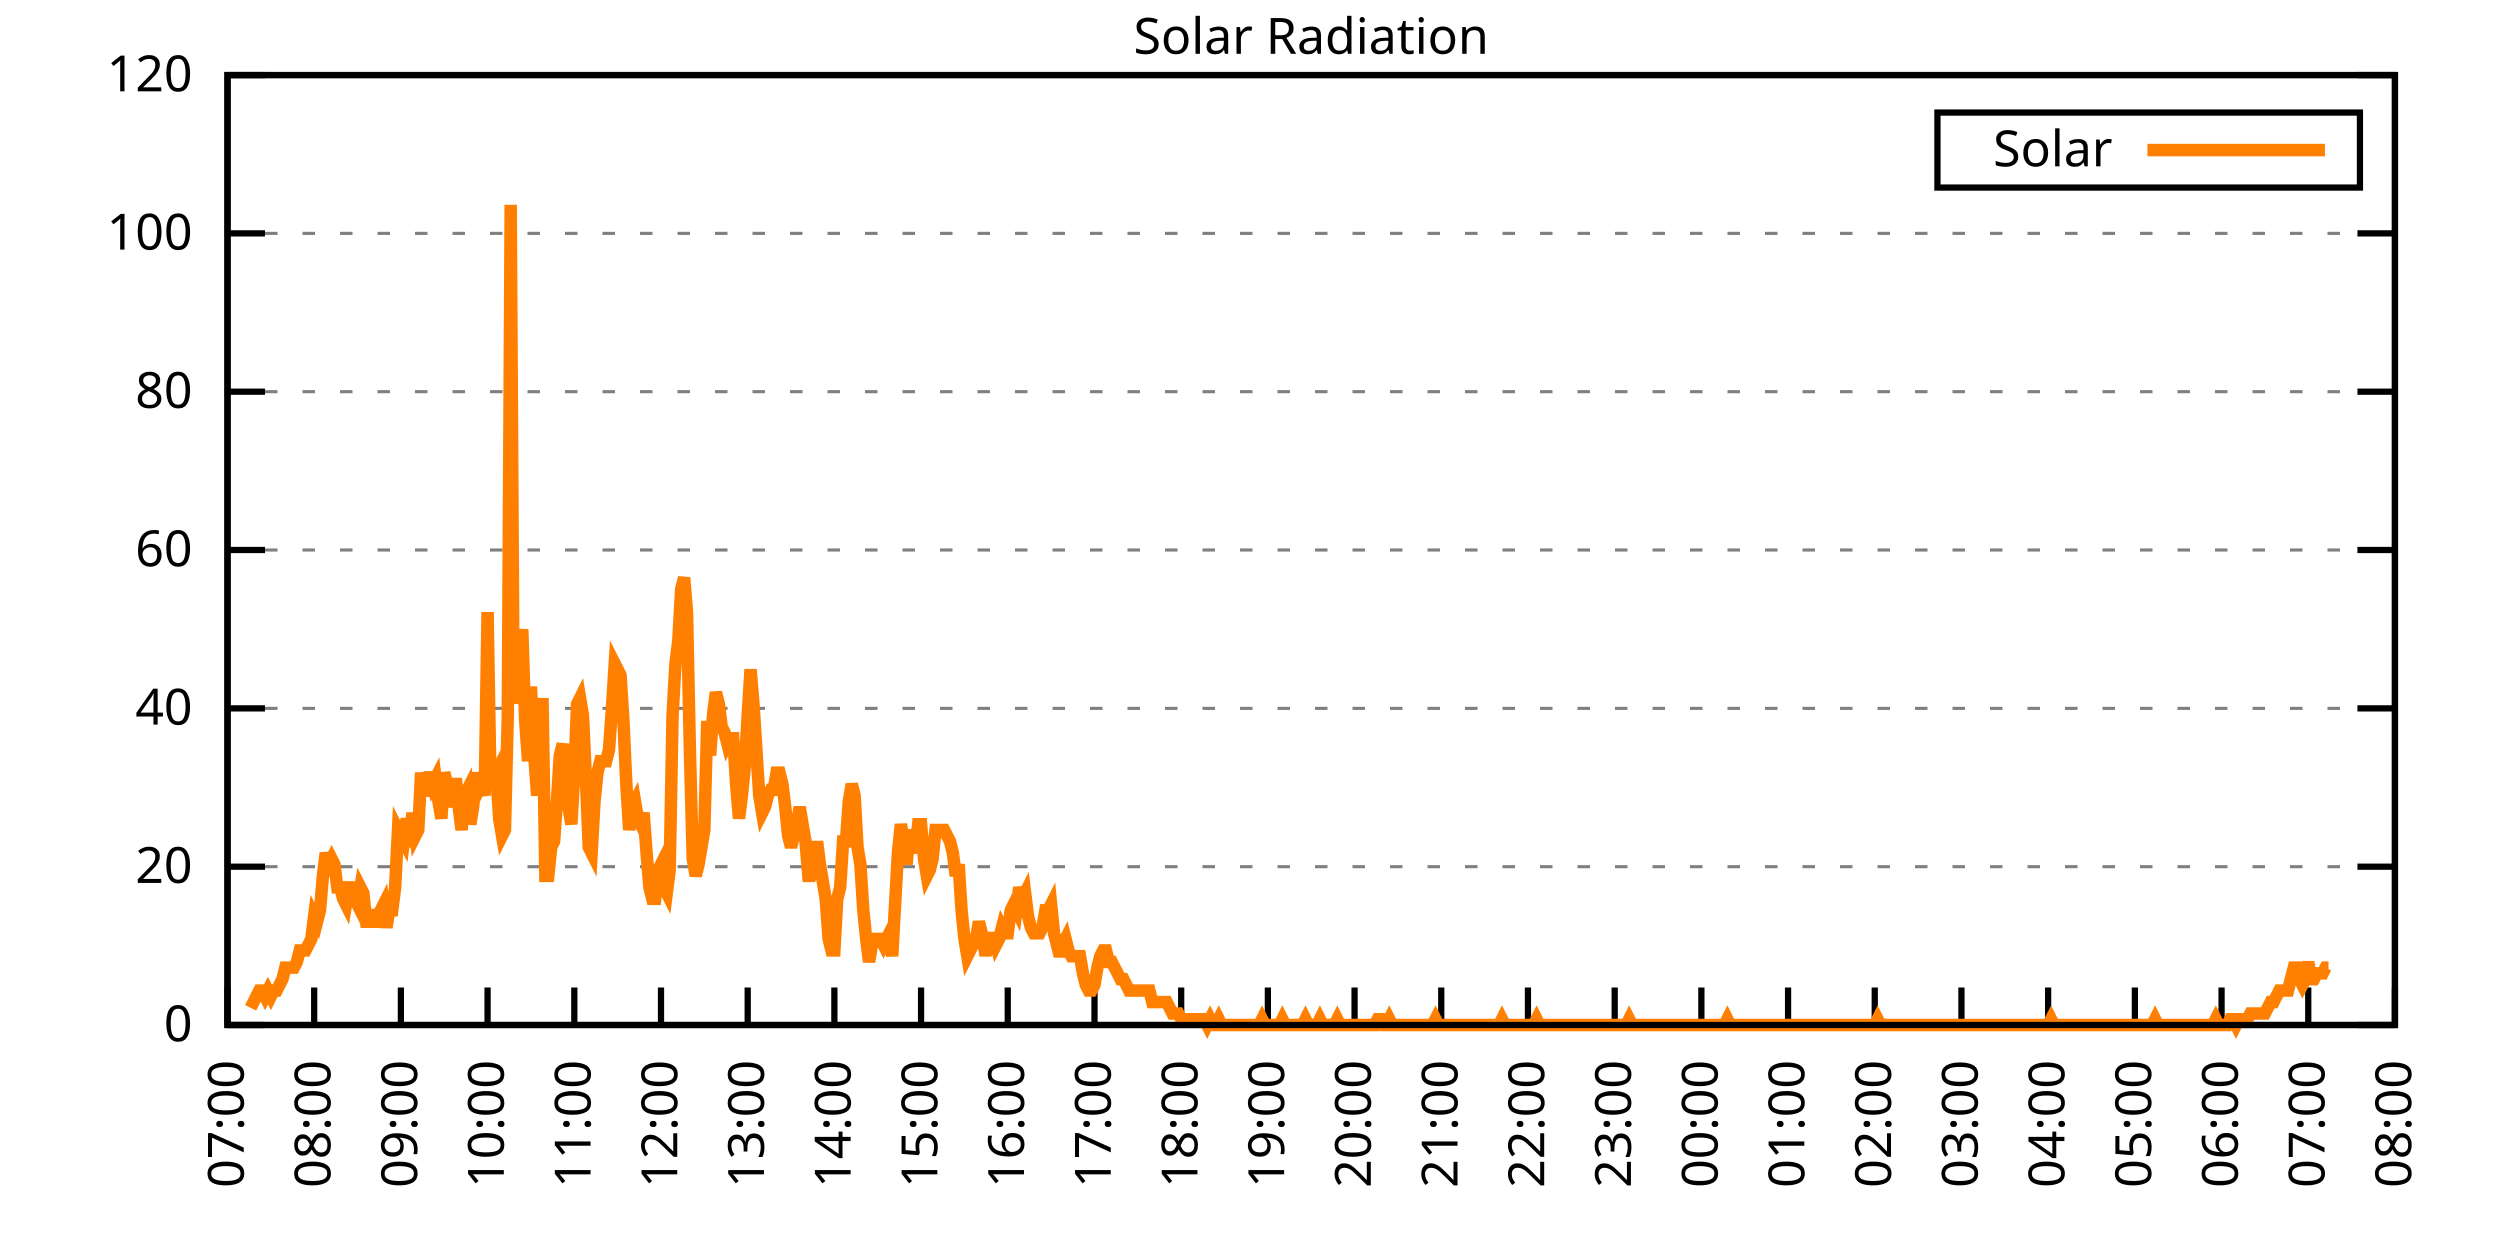
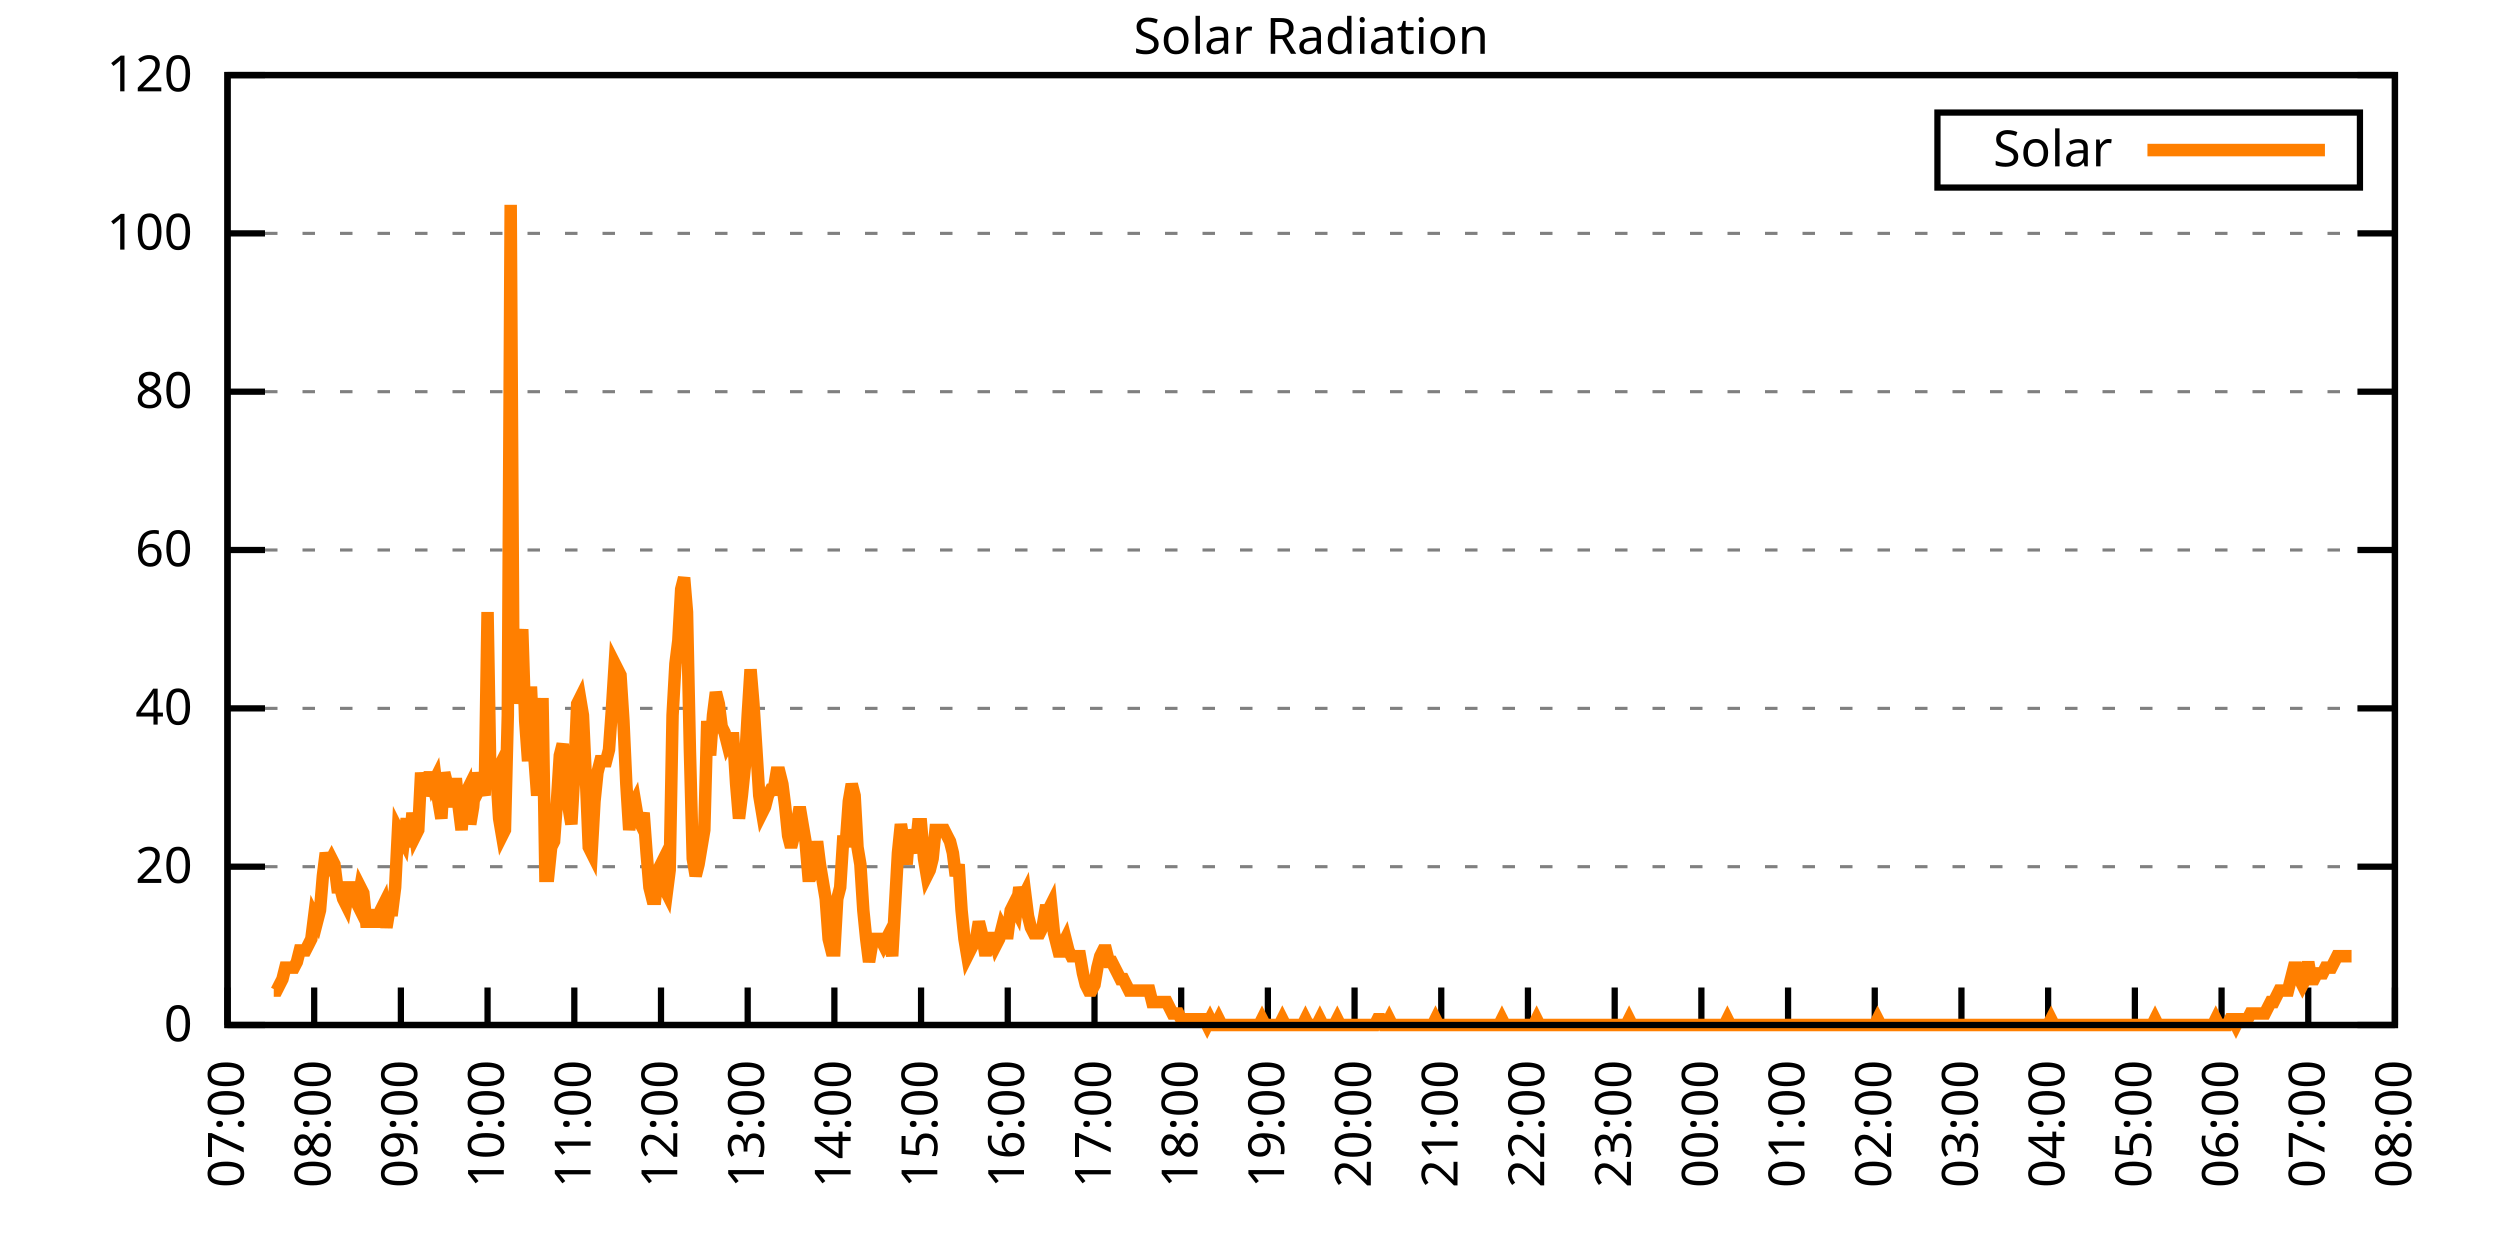
<svg xmlns="http://www.w3.org/2000/svg" xmlns:xlink="http://www.w3.org/1999/xlink" width="400" height="200" viewBox="0 0 400 200">
  <g id="gnuplot_canvas">
    <rect x="0" y="0" width="400" height="200" fill="none" />
    <defs>
      <circle id="gpDot" r="0.5" stroke-width="0.5" stroke="currentColor" />
      <path id="gpPt0" stroke-width="0.333" stroke="currentColor" d="M-1,0 h2 M0,-1 v2" />
      <path id="gpPt1" stroke-width="0.333" stroke="currentColor" d="M-1,-1 L1,1 M1,-1 L-1,1" />
      <path id="gpPt2" stroke-width="0.333" stroke="currentColor" d="M-1,0 L1,0 M0,-1 L0,1 M-1,-1 L1,1 M-1,1 L1,-1" />
      <rect id="gpPt3" stroke-width="0.333" stroke="currentColor" x="-1" y="-1" width="2" height="2" />
      <rect id="gpPt4" stroke-width="0.333" stroke="currentColor" fill="currentColor" x="-1" y="-1" width="2" height="2" />
      <circle id="gpPt5" stroke-width="0.333" stroke="currentColor" cx="0" cy="0" r="1" />
      <use xlink:href="#gpPt5" id="gpPt6" fill="currentColor" stroke="none" />
      <path id="gpPt7" stroke-width="0.333" stroke="currentColor" d="M0,-1.33 L-1.33,0.67 L1.33,0.67 z" />
      <use xlink:href="#gpPt7" id="gpPt8" fill="currentColor" stroke="none" />
      <use xlink:href="#gpPt7" id="gpPt9" stroke="currentColor" transform="rotate(180)" />
      <use xlink:href="#gpPt9" id="gpPt10" fill="currentColor" stroke="none" />
      <use xlink:href="#gpPt3" id="gpPt11" stroke="currentColor" transform="rotate(45)" />
      <use xlink:href="#gpPt11" id="gpPt12" fill="currentColor" stroke="none" />
      <path id="gpPt13" stroke-width="0.333" stroke="currentColor" d="M0,1.330 L1.265,0.411 L0.782,-1.067 L-0.782,-1.076 L-1.265,0.411 z" />
      <use xlink:href="#gpPt13" id="gpPt14" fill="currentColor" stroke="none" />
      <filter id="textbox" filterUnits="objectBoundingBox" x="0" y="0" height="1" width="1">
        <feFlood flood-color="white" flood-opacity="1" result="bgnd" />
        <feComposite in="SourceGraphic" in2="bgnd" operator="atop" />
      </filter>
      <filter id="greybox" filterUnits="objectBoundingBox" x="0" y="0" height="1" width="1">
        <feFlood flood-color="lightgrey" flood-opacity="1" result="grey" />
        <feComposite in="SourceGraphic" in2="grey" operator="atop" />
      </filter>
    </defs>
    <g fill="none" color="white" stroke="currentColor" stroke-width="1.00" stroke-linecap="butt" stroke-linejoin="miter">
</g>
    <g fill="none" color="black" stroke="currentColor" stroke-width="1.00" stroke-linecap="butt" stroke-linejoin="miter">
      <g stroke="none" shape-rendering="crispEdges">
        <polygon fill="rgb(255, 255, 255)" points="36.40,164.00 383.18,164.00 383.18,12.02 36.40,12.02 " />
      </g>
    </g>
    <g fill="none" color="black" stroke="currentColor" stroke-width="1.00" stroke-linecap="butt" stroke-linejoin="miter">
</g>
    <g fill="none" color="black" stroke="black" stroke-width="0.50" stroke-linecap="butt" stroke-linejoin="miter">
</g>
    <g fill="none" color="gray" stroke="currentColor" stroke-width="0.50" stroke-linecap="butt" stroke-linejoin="miter">
      <path stroke="gray" stroke-dasharray="2,4" class="gridline" d="M36.40,164.00 L383.19,164.00  " />
    </g>
    <g fill="none" color="gray" stroke="gray" stroke-width="1.00" stroke-linecap="butt" stroke-linejoin="miter">
</g>
    <g fill="none" color="black" stroke="currentColor" stroke-width="1.00" stroke-linecap="butt" stroke-linejoin="miter">
      <path stroke="black" d="M36.40,164.00 L42.40,164.00 M383.19,164.00 L377.19,164.00  " />
      <g transform="translate(30.80,166.60)" stroke="none" fill="black" font-family="Sans" font-size="8.00" text-anchor="end">
        <text>
          <tspan font-family="Sans"> 0</tspan>
        </text>
      </g>
    </g>
    <g fill="none" color="black" stroke="currentColor" stroke-width="1.00" stroke-linecap="butt" stroke-linejoin="miter">
</g>
    <g fill="none" color="black" stroke="black" stroke-width="0.50" stroke-linecap="butt" stroke-linejoin="miter">
</g>
    <g fill="none" color="gray" stroke="currentColor" stroke-width="0.50" stroke-linecap="butt" stroke-linejoin="miter">
      <path stroke="gray" stroke-dasharray="2,4" class="gridline" d="M36.40,138.67 L383.19,138.67  " />
    </g>
    <g fill="none" color="gray" stroke="gray" stroke-width="1.00" stroke-linecap="butt" stroke-linejoin="miter">
</g>
    <g fill="none" color="black" stroke="currentColor" stroke-width="1.00" stroke-linecap="butt" stroke-linejoin="miter">
      <path stroke="black" d="M36.40,138.67 L42.40,138.67 M383.19,138.67 L377.19,138.67  " />
      <g transform="translate(30.80,141.27)" stroke="none" fill="black" font-family="Sans" font-size="8.00" text-anchor="end">
        <text>
          <tspan font-family="Sans"> 20</tspan>
        </text>
      </g>
    </g>
    <g fill="none" color="black" stroke="currentColor" stroke-width="1.00" stroke-linecap="butt" stroke-linejoin="miter">
</g>
    <g fill="none" color="black" stroke="black" stroke-width="0.50" stroke-linecap="butt" stroke-linejoin="miter">
</g>
    <g fill="none" color="gray" stroke="currentColor" stroke-width="0.50" stroke-linecap="butt" stroke-linejoin="miter">
      <path stroke="gray" stroke-dasharray="2,4" class="gridline" d="M36.40,113.34 L383.19,113.34  " />
    </g>
    <g fill="none" color="gray" stroke="gray" stroke-width="1.00" stroke-linecap="butt" stroke-linejoin="miter">
</g>
    <g fill="none" color="black" stroke="currentColor" stroke-width="1.00" stroke-linecap="butt" stroke-linejoin="miter">
      <path stroke="black" d="M36.40,113.34 L42.40,113.34 M383.19,113.34 L377.19,113.34  " />
      <g transform="translate(30.80,115.94)" stroke="none" fill="black" font-family="Sans" font-size="8.00" text-anchor="end">
        <text>
          <tspan font-family="Sans"> 40</tspan>
        </text>
      </g>
    </g>
    <g fill="none" color="black" stroke="currentColor" stroke-width="1.00" stroke-linecap="butt" stroke-linejoin="miter">
</g>
    <g fill="none" color="black" stroke="black" stroke-width="0.50" stroke-linecap="butt" stroke-linejoin="miter">
</g>
    <g fill="none" color="gray" stroke="currentColor" stroke-width="0.50" stroke-linecap="butt" stroke-linejoin="miter">
      <path stroke="gray" stroke-dasharray="2,4" class="gridline" d="M36.40,88.00 L383.19,88.00  " />
    </g>
    <g fill="none" color="gray" stroke="gray" stroke-width="1.00" stroke-linecap="butt" stroke-linejoin="miter">
</g>
    <g fill="none" color="black" stroke="currentColor" stroke-width="1.00" stroke-linecap="butt" stroke-linejoin="miter">
      <path stroke="black" d="M36.40,88.00 L42.40,88.00 M383.19,88.00 L377.19,88.00  " />
      <g transform="translate(30.80,90.60)" stroke="none" fill="black" font-family="Sans" font-size="8.00" text-anchor="end">
        <text>
          <tspan font-family="Sans"> 60</tspan>
        </text>
      </g>
    </g>
    <g fill="none" color="black" stroke="currentColor" stroke-width="1.00" stroke-linecap="butt" stroke-linejoin="miter">
</g>
    <g fill="none" color="black" stroke="black" stroke-width="0.50" stroke-linecap="butt" stroke-linejoin="miter">
</g>
    <g fill="none" color="gray" stroke="currentColor" stroke-width="0.50" stroke-linecap="butt" stroke-linejoin="miter">
      <path stroke="gray" stroke-dasharray="2,4" class="gridline" d="M36.40,62.67 L383.19,62.67  " />
    </g>
    <g fill="none" color="gray" stroke="gray" stroke-width="1.00" stroke-linecap="butt" stroke-linejoin="miter">
</g>
    <g fill="none" color="black" stroke="currentColor" stroke-width="1.00" stroke-linecap="butt" stroke-linejoin="miter">
      <path stroke="black" d="M36.40,62.67 L42.40,62.67 M383.19,62.67 L377.19,62.67  " />
      <g transform="translate(30.80,65.27)" stroke="none" fill="black" font-family="Sans" font-size="8.00" text-anchor="end">
        <text>
          <tspan font-family="Sans"> 80</tspan>
        </text>
      </g>
    </g>
    <g fill="none" color="black" stroke="currentColor" stroke-width="1.00" stroke-linecap="butt" stroke-linejoin="miter">
</g>
    <g fill="none" color="black" stroke="black" stroke-width="0.50" stroke-linecap="butt" stroke-linejoin="miter">
</g>
    <g fill="none" color="gray" stroke="currentColor" stroke-width="0.50" stroke-linecap="butt" stroke-linejoin="miter">
      <path stroke="gray" stroke-dasharray="2,4" class="gridline" d="M36.40,37.34 L383.19,37.34  " />
    </g>
    <g fill="none" color="gray" stroke="gray" stroke-width="1.00" stroke-linecap="butt" stroke-linejoin="miter">
</g>
    <g fill="none" color="black" stroke="currentColor" stroke-width="1.00" stroke-linecap="butt" stroke-linejoin="miter">
      <path stroke="black" d="M36.40,37.34 L42.40,37.34 M383.19,37.34 L377.19,37.34  " />
      <g transform="translate(30.80,39.94)" stroke="none" fill="black" font-family="Sans" font-size="8.00" text-anchor="end">
        <text>
          <tspan font-family="Sans"> 100</tspan>
        </text>
      </g>
    </g>
    <g fill="none" color="black" stroke="currentColor" stroke-width="1.00" stroke-linecap="butt" stroke-linejoin="miter">
</g>
    <g fill="none" color="black" stroke="black" stroke-width="0.50" stroke-linecap="butt" stroke-linejoin="miter">
</g>
    <g fill="none" color="gray" stroke="currentColor" stroke-width="0.50" stroke-linecap="butt" stroke-linejoin="miter">
      <path stroke="gray" stroke-dasharray="2,4" class="gridline" d="M36.40,12.01 L383.19,12.01  " />
    </g>
    <g fill="none" color="gray" stroke="gray" stroke-width="1.00" stroke-linecap="butt" stroke-linejoin="miter">
</g>
    <g fill="none" color="black" stroke="currentColor" stroke-width="1.00" stroke-linecap="butt" stroke-linejoin="miter">
      <path stroke="black" d="M36.40,12.01 L42.40,12.01 M383.19,12.01 L377.19,12.01  " />
      <g transform="translate(30.80,14.61)" stroke="none" fill="black" font-family="Sans" font-size="8.00" text-anchor="end">
        <text>
          <tspan font-family="Sans"> 120</tspan>
        </text>
      </g>
    </g>
    <g fill="none" color="black" stroke="currentColor" stroke-width="1.00" stroke-linecap="butt" stroke-linejoin="miter">
      <path stroke="black" d="M36.40,164.00 L36.40,158.00  " />
      <g transform="translate(39.00,169.60) rotate(270.00)" stroke="none" fill="black" font-family="Sans" font-size="8.00" text-anchor="end">
        <text>
          <tspan font-family="Sans">07:00</tspan>
        </text>
      </g>
    </g>
    <g fill="none" color="black" stroke="currentColor" stroke-width="1.00" stroke-linecap="butt" stroke-linejoin="miter">
      <path stroke="black" d="M50.27,164.00 L50.27,158.00  " />
      <g transform="translate(52.87,169.60) rotate(270.00)" stroke="none" fill="black" font-family="Sans" font-size="8.00" text-anchor="end">
        <text>
          <tspan font-family="Sans">08:00</tspan>
        </text>
      </g>
    </g>
    <g fill="none" color="black" stroke="currentColor" stroke-width="1.00" stroke-linecap="butt" stroke-linejoin="miter">
      <path stroke="black" d="M64.14,164.00 L64.14,158.00  " />
      <g transform="translate(66.74,169.60) rotate(270.00)" stroke="none" fill="black" font-family="Sans" font-size="8.00" text-anchor="end">
        <text>
          <tspan font-family="Sans">09:00</tspan>
        </text>
      </g>
    </g>
    <g fill="none" color="black" stroke="currentColor" stroke-width="1.00" stroke-linecap="butt" stroke-linejoin="miter">
      <path stroke="black" d="M78.01,164.00 L78.01,158.00  " />
      <g transform="translate(80.61,169.60) rotate(270.00)" stroke="none" fill="black" font-family="Sans" font-size="8.00" text-anchor="end">
        <text>
          <tspan font-family="Sans">10:00</tspan>
        </text>
      </g>
    </g>
    <g fill="none" color="black" stroke="currentColor" stroke-width="1.00" stroke-linecap="butt" stroke-linejoin="miter">
      <path stroke="black" d="M91.89,164.00 L91.89,158.00  " />
      <g transform="translate(94.49,169.60) rotate(270.00)" stroke="none" fill="black" font-family="Sans" font-size="8.00" text-anchor="end">
        <text>
          <tspan font-family="Sans">11:00</tspan>
        </text>
      </g>
    </g>
    <g fill="none" color="black" stroke="currentColor" stroke-width="1.00" stroke-linecap="butt" stroke-linejoin="miter">
      <path stroke="black" d="M105.76,164.00 L105.76,158.00  " />
      <g transform="translate(108.36,169.60) rotate(270.00)" stroke="none" fill="black" font-family="Sans" font-size="8.00" text-anchor="end">
        <text>
          <tspan font-family="Sans">12:00</tspan>
        </text>
      </g>
    </g>
    <g fill="none" color="black" stroke="currentColor" stroke-width="1.00" stroke-linecap="butt" stroke-linejoin="miter">
      <path stroke="black" d="M119.63,164.00 L119.63,158.00  " />
      <g transform="translate(122.23,169.60) rotate(270.00)" stroke="none" fill="black" font-family="Sans" font-size="8.00" text-anchor="end">
        <text>
          <tspan font-family="Sans">13:00</tspan>
        </text>
      </g>
    </g>
    <g fill="none" color="black" stroke="currentColor" stroke-width="1.00" stroke-linecap="butt" stroke-linejoin="miter">
      <path stroke="black" d="M133.50,164.00 L133.50,158.00  " />
      <g transform="translate(136.10,169.60) rotate(270.00)" stroke="none" fill="black" font-family="Sans" font-size="8.00" text-anchor="end">
        <text>
          <tspan font-family="Sans">14:00</tspan>
        </text>
      </g>
    </g>
    <g fill="none" color="black" stroke="currentColor" stroke-width="1.00" stroke-linecap="butt" stroke-linejoin="miter">
      <path stroke="black" d="M147.37,164.00 L147.37,158.00  " />
      <g transform="translate(149.97,169.60) rotate(270.00)" stroke="none" fill="black" font-family="Sans" font-size="8.00" text-anchor="end">
        <text>
          <tspan font-family="Sans">15:00</tspan>
        </text>
      </g>
    </g>
    <g fill="none" color="black" stroke="currentColor" stroke-width="1.00" stroke-linecap="butt" stroke-linejoin="miter">
      <path stroke="black" d="M161.24,164.00 L161.24,158.00  " />
      <g transform="translate(163.84,169.60) rotate(270.00)" stroke="none" fill="black" font-family="Sans" font-size="8.00" text-anchor="end">
        <text>
          <tspan font-family="Sans">16:00</tspan>
        </text>
      </g>
    </g>
    <g fill="none" color="black" stroke="currentColor" stroke-width="1.00" stroke-linecap="butt" stroke-linejoin="miter">
      <path stroke="black" d="M175.12,164.00 L175.12,158.00  " />
      <g transform="translate(177.72,169.60) rotate(270.00)" stroke="none" fill="black" font-family="Sans" font-size="8.00" text-anchor="end">
        <text>
          <tspan font-family="Sans">17:00</tspan>
        </text>
      </g>
    </g>
    <g fill="none" color="black" stroke="currentColor" stroke-width="1.00" stroke-linecap="butt" stroke-linejoin="miter">
      <path stroke="black" d="M188.99,164.00 L188.99,158.00  " />
      <g transform="translate(191.59,169.60) rotate(270.00)" stroke="none" fill="black" font-family="Sans" font-size="8.00" text-anchor="end">
        <text>
          <tspan font-family="Sans">18:00</tspan>
        </text>
      </g>
    </g>
    <g fill="none" color="black" stroke="currentColor" stroke-width="1.00" stroke-linecap="butt" stroke-linejoin="miter">
      <path stroke="black" d="M202.86,164.00 L202.86,158.00  " />
      <g transform="translate(205.46,169.60) rotate(270.00)" stroke="none" fill="black" font-family="Sans" font-size="8.00" text-anchor="end">
        <text>
          <tspan font-family="Sans">19:00</tspan>
        </text>
      </g>
    </g>
    <g fill="none" color="black" stroke="currentColor" stroke-width="1.00" stroke-linecap="butt" stroke-linejoin="miter">
      <path stroke="black" d="M216.73,164.00 L216.73,158.00  " />
      <g transform="translate(219.33,169.60) rotate(270.00)" stroke="none" fill="black" font-family="Sans" font-size="8.00" text-anchor="end">
        <text>
          <tspan font-family="Sans">20:00</tspan>
        </text>
      </g>
    </g>
    <g fill="none" color="black" stroke="currentColor" stroke-width="1.00" stroke-linecap="butt" stroke-linejoin="miter">
      <path stroke="black" d="M230.60,164.00 L230.60,158.00  " />
      <g transform="translate(233.20,169.60) rotate(270.00)" stroke="none" fill="black" font-family="Sans" font-size="8.00" text-anchor="end">
        <text>
          <tspan font-family="Sans">21:00</tspan>
        </text>
      </g>
    </g>
    <g fill="none" color="black" stroke="currentColor" stroke-width="1.00" stroke-linecap="butt" stroke-linejoin="miter">
      <path stroke="black" d="M244.47,164.00 L244.47,158.00  " />
      <g transform="translate(247.07,169.60) rotate(270.00)" stroke="none" fill="black" font-family="Sans" font-size="8.00" text-anchor="end">
        <text>
          <tspan font-family="Sans">22:00</tspan>
        </text>
      </g>
    </g>
    <g fill="none" color="black" stroke="currentColor" stroke-width="1.00" stroke-linecap="butt" stroke-linejoin="miter">
      <path stroke="black" d="M258.35,164.00 L258.35,158.00  " />
      <g transform="translate(260.95,169.60) rotate(270.00)" stroke="none" fill="black" font-family="Sans" font-size="8.00" text-anchor="end">
        <text>
          <tspan font-family="Sans">23:00</tspan>
        </text>
      </g>
    </g>
    <g fill="none" color="black" stroke="currentColor" stroke-width="1.00" stroke-linecap="butt" stroke-linejoin="miter">
      <path stroke="black" d="M272.22,164.00 L272.22,158.00  " />
      <g transform="translate(274.82,169.60) rotate(270.00)" stroke="none" fill="black" font-family="Sans" font-size="8.00" text-anchor="end">
        <text>
          <tspan font-family="Sans">00:00</tspan>
        </text>
      </g>
    </g>
    <g fill="none" color="black" stroke="currentColor" stroke-width="1.00" stroke-linecap="butt" stroke-linejoin="miter">
      <path stroke="black" d="M286.09,164.00 L286.09,158.00  " />
      <g transform="translate(288.69,169.60) rotate(270.00)" stroke="none" fill="black" font-family="Sans" font-size="8.00" text-anchor="end">
        <text>
          <tspan font-family="Sans">01:00</tspan>
        </text>
      </g>
    </g>
    <g fill="none" color="black" stroke="currentColor" stroke-width="1.00" stroke-linecap="butt" stroke-linejoin="miter">
      <path stroke="black" d="M299.96,164.00 L299.96,158.00  " />
      <g transform="translate(302.56,169.60) rotate(270.00)" stroke="none" fill="black" font-family="Sans" font-size="8.00" text-anchor="end">
        <text>
          <tspan font-family="Sans">02:00</tspan>
        </text>
      </g>
    </g>
    <g fill="none" color="black" stroke="currentColor" stroke-width="1.00" stroke-linecap="butt" stroke-linejoin="miter">
      <path stroke="black" d="M313.83,164.00 L313.83,158.00  " />
      <g transform="translate(316.43,169.60) rotate(270.00)" stroke="none" fill="black" font-family="Sans" font-size="8.00" text-anchor="end">
        <text>
          <tspan font-family="Sans">03:00</tspan>
        </text>
      </g>
    </g>
    <g fill="none" color="black" stroke="currentColor" stroke-width="1.00" stroke-linecap="butt" stroke-linejoin="miter">
      <path stroke="black" d="M327.70,164.00 L327.70,158.00  " />
      <g transform="translate(330.30,169.60) rotate(270.00)" stroke="none" fill="black" font-family="Sans" font-size="8.00" text-anchor="end">
        <text>
          <tspan font-family="Sans">04:00</tspan>
        </text>
      </g>
    </g>
    <g fill="none" color="black" stroke="currentColor" stroke-width="1.00" stroke-linecap="butt" stroke-linejoin="miter">
      <path stroke="black" d="M341.58,164.00 L341.58,158.00  " />
      <g transform="translate(344.18,169.60) rotate(270.00)" stroke="none" fill="black" font-family="Sans" font-size="8.00" text-anchor="end">
        <text>
          <tspan font-family="Sans">05:00</tspan>
        </text>
      </g>
    </g>
    <g fill="none" color="black" stroke="currentColor" stroke-width="1.00" stroke-linecap="butt" stroke-linejoin="miter">
      <path stroke="black" d="M355.45,164.00 L355.45,158.00  " />
      <g transform="translate(358.05,169.60) rotate(270.00)" stroke="none" fill="black" font-family="Sans" font-size="8.00" text-anchor="end">
        <text>
          <tspan font-family="Sans">06:00</tspan>
        </text>
      </g>
    </g>
    <g fill="none" color="black" stroke="currentColor" stroke-width="1.00" stroke-linecap="butt" stroke-linejoin="miter">
      <path stroke="black" d="M369.32,164.00 L369.32,158.00  " />
      <g transform="translate(371.92,169.60) rotate(270.00)" stroke="none" fill="black" font-family="Sans" font-size="8.00" text-anchor="end">
        <text>
          <tspan font-family="Sans">07:00</tspan>
        </text>
      </g>
    </g>
    <g fill="none" color="black" stroke="currentColor" stroke-width="1.00" stroke-linecap="butt" stroke-linejoin="miter">
      <path stroke="black" d="M383.19,164.00 L383.19,158.00  " />
      <g transform="translate(385.79,169.60) rotate(270.00)" stroke="none" fill="black" font-family="Sans" font-size="8.00" text-anchor="end">
        <text>
          <tspan font-family="Sans">08:00</tspan>
        </text>
      </g>
    </g>
    <g fill="none" color="black" stroke="currentColor" stroke-width="1.00" stroke-linecap="butt" stroke-linejoin="miter">
</g>
    <g fill="none" color="black" stroke="currentColor" stroke-width="1.00" stroke-linecap="butt" stroke-linejoin="miter">
      <path stroke="black" d="M36.40,12.01 L36.40,164.00 L383.19,164.00 L383.19,12.01 L36.40,12.01 Z  " />
    </g>
    <g fill="none" color="black" stroke="currentColor" stroke-width="1.00" stroke-linecap="butt" stroke-linejoin="miter">
</g>
    <g fill="none" color="black" stroke="currentColor" stroke-width="1.00" stroke-linecap="butt" stroke-linejoin="miter">
      <path stroke="black" d="M309.99,30.01 L309.99,18.01 L377.59,18.01 L377.59,30.01 L309.99,30.01 Z  " />
    </g>
    <g id="Solar_Radiation_plot_1">
      <g fill="none" color="white" stroke="black" stroke-width="2.00" stroke-linecap="butt" stroke-linejoin="miter">
</g>
      <g fill="none" color="black" stroke="currentColor" stroke-width="2.00" stroke-linecap="butt" stroke-linejoin="miter">
        <g transform="translate(337.99,26.61)" stroke="none" fill="black" font-family="Sans" font-size="8.00" text-anchor="end">
          <text>
            <tspan font-family="Sans">Solar</tspan>
          </text>
        </g>
      </g>
      <g fill="none" color="black" stroke="currentColor" stroke-width="2.00" stroke-linecap="butt" stroke-linejoin="miter">
-         <path stroke="rgb(255, 127,   0)" d="M343.59,24.01 L371.99,24.01 M40.10,161.25 L40.56,160.33 L41.02,159.41 L41.49,158.49 L41.95,158.49 L42.41,159.41   L42.87,158.49 L43.34,159.41 L43.80,158.49 L44.26,158.49 L44.72,157.58 L45.19,156.66 L45.65,154.82 L46.11,154.82   L46.57,154.82 L47.03,154.82 L47.50,153.91 L47.96,152.07 L48.42,152.07 L48.88,152.07 L49.35,151.15 L49.81,150.23   L50.27,146.56 L50.73,147.48 L51.20,145.65 L51.66,140.14 L52.12,136.47 L52.58,138.30 L53.05,137.39 L53.51,138.30   L53.97,141.98 L54.43,141.98 L54.90,143.81 L55.36,144.73 L55.82,141.98 L56.28,141.98 L56.75,143.81 L57.21,144.73   L57.67,141.98 L58.13,142.89 L58.59,147.48 L59.06,147.48 L59.52,145.65 L59.98,147.48 L60.44,147.48 L60.91,145.65   L61.37,144.73 L61.83,148.40 L62.29,145.65 L62.76,145.65 L63.22,141.98 L63.68,132.80 L64.14,133.72 L64.61,134.63   L65.07,130.96 L65.53,135.55 L65.99,130.05 L66.46,133.72 L66.92,132.80 L67.38,123.62 L67.84,127.29 L68.30,125.46   L68.77,123.62 L69.23,125.46 L69.69,124.54 L70.15,128.21 L70.62,130.96 L71.08,123.62 L71.54,125.46 L72.00,125.46   L72.47,129.13 L72.93,124.54 L73.39,129.13 L73.85,132.80 L74.32,127.29 L74.78,126.37 L75.24,131.88 L75.70,129.13   L76.17,123.62 L76.63,126.37 L77.09,125.46 L77.55,127.29 L78.01,97.93 L78.48,125.46 L78.94,124.54 L79.40,123.62   L79.86,130.96 L80.33,133.72 L80.79,132.80 L81.25,114.44 L81.71,32.77 L82.18,112.61 L82.64,104.35 L83.10,105.27   L83.56,100.68 L84.03,115.36 L84.49,121.79 L84.95,109.86 L85.41,119.95 L85.88,126.37 L86.34,126.37 L86.80,111.69   L87.26,140.14 L87.72,140.14 L88.19,135.55 L88.65,134.63 L89.11,128.21 L89.57,120.87 L90.04,119.03 L90.50,125.46   L90.96,129.13 L91.42,131.88 L91.89,123.62 L92.35,112.61 L92.81,111.69 L93.27,114.44 L93.74,124.54 L94.20,135.55   L94.66,136.47 L95.12,128.21 L95.59,123.62 L96.05,121.79 L96.51,121.79 L96.97,121.79 L97.44,119.95 L97.90,113.53   L98.36,106.19 L98.82,107.10 L99.28,108.02 L99.75,115.36 L100.21,125.46 L100.67,132.80 L101.13,129.13 L101.60,128.21   L102.06,130.96 L102.52,131.88 L102.98,130.05 L103.45,136.47 L103.91,141.98 L104.37,143.81 L104.83,143.81 L105.30,139.22   L105.76,138.30 L106.22,141.98 L106.68,142.89 L107.15,139.22 L107.61,114.44 L108.07,106.19 L108.53,102.51 L108.99,94.26   L109.46,92.42 L109.92,97.93 L110.38,119.95 L110.84,137.39 L111.31,140.14 L111.77,138.30 L112.23,135.55 L112.69,132.80   L113.16,115.36 L113.62,120.87 L114.08,114.44 L114.54,110.77 L115.01,112.61 L115.47,116.28 L115.93,117.20 L116.39,119.03   L116.86,118.12 L117.32,118.12 L117.78,125.46 L118.24,130.96 L118.70,127.29 L119.17,122.70 L119.63,114.44 L120.09,107.10   L120.55,112.61 L121.02,119.95 L121.48,127.29 L121.94,130.05 L122.40,129.13 L122.87,127.29 L123.33,126.37 L123.79,126.37   L124.25,123.62 L124.72,123.62 L125.18,125.46 L125.64,129.13 L126.10,133.72 L126.57,135.55 L127.03,133.72 L127.49,131.88   L127.95,129.13 L128.41,131.88 L128.88,134.63 L129.34,140.14 L129.80,140.14 L130.26,139.22 L130.73,134.63 L131.19,138.30   L131.65,141.06 L132.11,143.81 L132.58,150.23 L133.04,152.07 L133.50,152.07 L133.96,143.81 L134.43,141.98 L134.89,134.63   L135.35,134.63 L135.81,128.21 L136.28,125.46 L136.74,127.29 L137.20,135.55 L137.66,138.30 L138.13,145.65 L138.59,150.23   L139.05,153.91 L139.51,151.15 L139.97,150.23 L140.44,150.23 L140.90,150.23 L141.36,151.15 L141.82,150.23 L142.29,149.32   L142.75,152.99 L143.21,144.73 L143.67,136.47 L144.14,131.88 L144.60,134.63 L145.06,138.30 L145.52,132.80 L145.99,134.63   L146.45,136.47 L146.91,131.88 L147.37,131.88 L147.84,137.39 L148.30,140.14 L148.76,139.22 L149.22,137.39 L149.68,132.80   L150.15,132.80 L150.61,132.80 L151.07,132.80 L151.53,133.72 L152.00,134.63 L152.46,136.47 L152.92,140.14 L153.38,138.30   L153.85,145.65 L154.31,150.23 L154.77,152.99 L155.23,152.07 L155.70,151.15 L156.16,150.23 L156.62,147.48 L157.08,149.32   L157.55,152.07 L158.01,152.07 L158.47,151.15 L158.93,149.32 L159.39,151.15 L159.86,150.23 L160.32,148.40 L160.78,149.32   L161.24,149.32 L161.71,145.65 L162.17,144.73 L162.63,145.65 L163.09,141.98 L163.56,143.81 L164.02,142.89 L164.48,146.56   L164.94,148.40 L165.41,149.32 L165.87,149.32 L166.33,149.32 L166.79,148.40 L167.26,145.65 L167.72,145.65 L168.18,144.73   L168.64,149.32 L169.10,151.15 L169.57,152.99 L170.03,151.15 L170.49,150.23 L170.95,152.07 L171.42,152.99 L171.88,152.99   L172.34,152.99 L172.80,152.99 L173.27,155.74 L173.73,157.58 L174.19,158.49 L174.65,158.49 L175.12,157.58 L175.58,154.82   L176.04,152.99 L176.50,152.07 L176.97,152.07 L177.43,153.91 L177.89,153.91 L178.35,154.82 L178.82,155.74 L179.28,156.66   L179.74,156.66 L180.20,157.58 L180.66,158.49 L181.13,158.49 L181.59,158.49 L182.05,158.49 L182.51,158.49 L182.98,158.49   L183.44,158.49 L183.90,158.49 L184.36,160.33 L184.83,160.33 L185.29,160.33 L185.75,160.33 L186.21,160.33 L186.68,160.33   L187.14,161.25 L187.60,162.16 L188.06,162.16 L188.53,162.16 L188.99,163.08 L189.45,163.08 L189.91,163.08 L190.37,163.08   L190.84,163.08 L191.30,163.08 L191.76,163.08 L192.22,163.08 L192.69,163.08 L193.15,164.00 L193.61,163.08 L194.07,164.00   L194.54,164.00 L195.00,163.08 L195.46,164.00 L195.92,164.00 L196.39,164.00 L196.85,164.00 L197.31,164.00 L197.77,164.00   L198.24,164.00 L198.70,164.00 L199.16,164.00 L199.62,164.00 L200.08,164.00 L200.55,164.00 L201.01,164.00 L201.47,164.00   L201.93,163.08 L202.40,164.00 L202.86,164.00 L203.32,164.00 L203.78,164.00 L204.25,164.00 L204.71,164.00 L205.17,163.08   L205.63,164.00 L206.10,164.00 L206.56,164.00 L207.02,164.00 L207.48,164.00 L207.95,164.00 L208.41,164.00 L208.87,163.08   L209.33,164.00 L209.80,164.00 L210.26,164.00 L210.72,164.00 L211.18,163.08 L211.64,164.00 L212.11,164.00 L212.57,164.00   L213.03,164.00 L213.49,164.00 L213.96,163.08 L214.42,164.00 L214.88,164.00 L215.34,164.00 L215.81,164.00 L216.27,164.00   L216.73,164.00 L217.19,164.00 L217.66,164.00 L218.12,164.00 L218.58,164.00 L219.04,164.00 L219.51,164.00 L219.97,164.00   L220.43,163.08 L220.89,163.08 L221.35,164.00 L221.82,164.00 L222.28,163.08 L222.74,164.00 L223.20,164.00 L223.67,164.00   L224.13,164.00 L224.59,164.00 L225.05,164.00 L225.52,164.00 L225.98,164.00 L226.44,164.00 L226.90,164.00 L227.37,164.00   L227.83,164.00 L228.29,164.00 L228.75,164.00 L229.22,164.00 L229.68,163.08 L230.14,164.00 L230.60,164.00 L231.06,164.00   L231.53,164.00 L231.99,164.00 L232.45,164.00 L232.91,164.00 L233.38,164.00 L233.84,164.00 L234.30,164.00 L234.76,164.00   L235.23,164.00 L235.69,164.00 L236.15,164.00 L236.61,164.00 L237.08,164.00 L237.54,164.00 L238.00,164.00 L238.46,164.00   L238.93,164.00 L239.39,164.00 L239.85,164.00 L240.31,163.08 L240.77,164.00 L241.24,164.00 L241.70,164.00 L242.16,164.00   L242.62,164.00 L243.09,164.00 L243.55,164.00 L244.01,164.00 L244.47,164.00 L244.94,164.00 L245.40,164.00 L245.86,163.08   L246.32,164.00 L246.79,164.00 L247.25,164.00 L247.71,164.00 L248.17,164.00 L248.64,164.00 L249.10,164.00 L249.56,164.00   L250.02,164.00 L250.49,164.00 L250.95,164.00 L251.41,164.00 L251.87,164.00 L252.33,164.00 L252.80,164.00 L253.26,164.00   L253.72,164.00 L254.18,164.00 L254.65,164.00 L255.11,164.00 L255.57,164.00 L256.03,164.00 L256.50,164.00 L256.96,164.00   L257.42,164.00 L257.88,164.00 L258.35,164.00 L258.81,164.00 L259.27,164.00 L259.73,164.00 L260.20,164.00 L260.66,163.08   L261.12,164.00 L261.58,164.00 L262.04,164.00 L262.51,164.00 L262.97,164.00 L263.43,164.00 L263.89,164.00 L264.36,164.00   L264.82,164.00 L265.28,164.00 L265.74,164.00 L266.21,164.00 L266.67,164.00 L267.13,164.00 L267.59,164.00 L268.06,164.00   L268.52,164.00 L268.98,164.00 L269.44,164.00 L269.91,164.00 L270.37,164.00 L270.83,164.00 L271.29,164.00 L271.75,164.00   L272.22,164.00 L272.68,164.00 L273.14,164.00 L273.60,164.00 L274.07,164.00 L274.53,164.00 L274.99,164.00 L275.45,164.00   L275.92,164.00 L276.38,163.08 L276.84,164.00 L277.30,164.00 L277.77,164.00 L278.23,164.00 L278.69,164.00 L279.15,164.00   L279.62,164.00 L280.08,164.00 L280.54,164.00 L281.00,164.00 L281.46,164.00 L281.93,164.00 L282.39,164.00 L282.85,164.00   L283.31,164.00 L283.78,164.00 L284.24,164.00 L284.70,164.00 L285.16,164.00 L285.63,164.00 L286.09,164.00 L286.55,164.00   L287.01,164.00 L287.48,164.00 L287.94,164.00 L288.40,164.00 L288.86,164.00 L289.33,164.00 L289.79,164.00 L290.25,164.00   L290.71,164.00 L291.18,164.00 L291.64,164.00 L292.10,164.00 L292.56,164.00 L293.02,164.00 L293.49,164.00 L293.95,164.00   L294.41,164.00 L294.87,164.00 L295.34,164.00 L295.80,164.00 L296.26,164.00 L296.72,164.00 L297.19,164.00 L297.65,164.00   L298.11,164.00 L298.57,164.00 L299.04,164.00 L299.50,164.00 L299.96,164.00 L300.42,163.08 L300.89,164.00 L301.35,164.00   L301.81,164.00 L302.27,164.00 L302.73,164.00 L303.20,164.00 L303.66,164.00 L304.12,164.00 L304.58,164.00 L305.05,164.00   L305.51,164.00 L305.97,164.00 L306.43,164.00 L306.90,164.00 L307.36,164.00 L307.82,164.00 L308.28,164.00 L308.75,164.00   L309.21,164.00 L309.67,164.00 L310.13,164.00 L310.60,164.00 L311.06,164.00 L311.52,164.00 L311.98,164.00 L312.44,164.00   L312.91,164.00 L313.37,164.00 L313.83,164.00 L314.29,164.00 L314.76,164.00 L315.22,164.00 L315.68,164.00 L316.14,164.00   L316.61,164.00 L317.07,164.00 L317.53,164.00 L317.99,164.00 L318.46,164.00 L318.92,164.00 L319.38,164.00 L319.84,164.00   L320.31,164.00 L320.77,164.00 L321.23,164.00 L321.69,164.00 L322.15,164.00 L322.62,164.00 L323.08,164.00 L323.54,164.00   L324.00,164.00 L324.47,164.00 L324.93,164.00 L325.39,164.00 L325.85,164.00 L326.32,164.00 L326.78,164.00 L327.24,164.00   L327.70,164.00 L328.17,163.08 L328.63,164.00 L329.09,164.00 L329.55,164.00 L330.02,164.00 L330.48,164.00 L330.94,164.00   L331.40,164.00 L331.87,164.00 L332.33,164.00 L332.79,164.00 L333.25,164.00 L333.71,164.00 L334.18,164.00 L334.64,164.00   L335.10,164.00 L335.56,164.00 L336.03,164.00 L336.49,164.00 L336.95,164.00 L337.41,164.00 L337.88,164.00 L338.34,164.00   L338.80,164.00 L339.26,164.00 L339.73,164.00 L340.19,164.00 L340.65,164.00 L341.11,164.00 L341.58,164.00 L342.04,164.00   L342.50,164.00 L342.96,164.00 L343.42,164.00 L343.89,164.00 L344.35,164.00 L344.81,163.08 L345.27,164.00 L345.74,164.00   L346.20,164.00 L346.66,164.00 L347.12,164.00 L347.59,164.00 L348.05,164.00 L348.51,164.00 L348.97,164.00 L349.44,164.00   L349.90,164.00 L350.36,164.00 L350.82,164.00 L351.29,164.00 L351.75,164.00 L352.21,164.00 L352.67,164.00 L353.13,164.00   L353.60,164.00 L354.06,164.00 L354.52,163.08 L354.98,164.00 L355.45,164.00 L355.91,164.00 L356.37,164.00 L356.83,163.08   L357.30,163.08 L357.76,164.00 L358.22,163.08 L358.68,163.08 L359.15,163.08 L359.61,163.08 L360.07,162.16 L360.53,162.16   L361.00,162.16 L361.46,162.16 L361.92,162.16 L362.38,162.16 L362.84,161.25 L363.31,160.33 L363.77,160.33 L364.23,159.41   L364.69,158.49 L365.16,158.49 L365.62,158.49 L366.08,158.49 L366.54,156.66 L367.01,154.82 L367.47,154.82 L367.93,156.66   L368.39,157.58 L368.86,156.66 L369.32,153.91 L369.78,156.66 L370.24,156.66 L370.71,155.74 L371.17,155.74 L371.63,155.74   L372.09,154.82 L372.56,154.82  " />
+         <path stroke="rgb(255, 127,   0)" d="M343.59,24.01 L371.99,24.01 M43.80,158.49 L44.26,158.49 L44.72,157.58 L45.19,156.66 L45.65,154.82 L46.11,154.82   L46.57,154.82 L47.03,154.82 L47.50,153.91 L47.96,152.07 L48.42,152.07 L48.88,152.07 L49.35,151.15 L49.81,150.23   L50.27,146.56 L50.73,147.48 L51.20,145.65 L51.66,140.14 L52.12,136.47 L52.58,138.30 L53.05,137.39 L53.51,138.30   L53.97,141.98 L54.43,141.98 L54.90,143.81 L55.36,144.73 L55.82,141.98 L56.28,141.98 L56.75,143.81 L57.21,144.73   L57.67,141.98 L58.13,142.89 L58.59,147.48 L59.06,147.48 L59.52,145.65 L59.98,147.48 L60.44,147.48 L60.91,145.65   L61.37,144.73 L61.83,148.40 L62.29,145.65 L62.76,145.65 L63.22,141.98 L63.68,132.80 L64.14,133.72 L64.61,134.63   L65.07,130.96 L65.53,135.55 L65.99,130.05 L66.46,133.72 L66.92,132.80 L67.38,123.62 L67.84,127.29 L68.30,125.46   L68.77,123.62 L69.23,125.46 L69.69,124.54 L70.15,128.21 L70.62,130.96 L71.08,123.62 L71.54,125.46 L72.00,125.46   L72.47,129.13 L72.93,124.54 L73.39,129.13 L73.85,132.80 L74.32,127.29 L74.78,126.37 L75.24,131.88 L75.70,129.13   L76.17,123.62 L76.63,126.37 L77.09,125.46 L77.55,127.29 L78.01,97.93 L78.48,125.46 L78.94,124.54 L79.40,123.62   L79.86,130.96 L80.33,133.72 L80.79,132.80 L81.25,114.44 L81.71,32.77 L82.18,112.61 L82.64,104.35 L83.10,105.27   L83.56,100.68 L84.03,115.36 L84.49,121.79 L84.95,109.86 L85.41,119.95 L85.88,126.37 L86.34,126.37 L86.80,111.69   L87.26,140.14 L87.72,140.14 L88.19,135.55 L88.65,134.63 L89.11,128.21 L89.57,120.87 L90.04,119.03 L90.50,125.46   L90.96,129.13 L91.42,131.88 L91.89,123.62 L92.35,112.61 L92.81,111.69 L93.27,114.44 L93.74,124.54 L94.20,135.55   L94.66,136.47 L95.12,128.21 L95.59,123.62 L96.05,121.79 L96.51,121.79 L96.97,121.79 L97.44,119.95 L97.90,113.53   L98.36,106.19 L98.82,107.10 L99.28,108.02 L99.75,115.36 L100.21,125.46 L100.67,132.80 L101.13,129.13 L101.60,128.21   L102.06,130.96 L102.52,131.88 L102.98,130.05 L103.45,136.47 L103.91,141.98 L104.37,143.81 L104.83,143.81 L105.30,139.22   L105.76,138.30 L106.22,141.98 L106.68,142.89 L107.15,139.22 L107.61,114.44 L108.07,106.19 L108.53,102.51 L108.99,94.26   L109.46,92.42 L109.92,97.93 L110.38,119.95 L110.84,137.39 L111.31,140.14 L111.77,138.30 L112.23,135.55 L112.69,132.80   L113.16,115.36 L113.62,120.87 L114.08,114.44 L114.54,110.77 L115.01,112.61 L115.47,116.28 L115.93,117.20 L116.39,119.03   L116.86,118.12 L117.32,118.12 L117.78,125.46 L118.24,130.96 L118.70,127.29 L119.17,122.70 L119.63,114.44 L120.09,107.10   L120.55,112.61 L121.02,119.95 L121.48,127.29 L121.94,130.05 L122.40,129.13 L122.87,127.29 L123.33,126.37 L123.79,126.37   L124.25,123.62 L124.72,123.62 L125.18,125.46 L125.64,129.13 L126.10,133.72 L126.57,135.55 L127.03,133.72 L127.49,131.88   L127.95,129.13 L128.41,131.88 L128.88,134.63 L129.34,140.14 L129.80,140.14 L130.26,139.22 L130.73,134.63 L131.19,138.30   L131.65,141.06 L132.11,143.81 L132.58,150.23 L133.04,152.07 L133.50,152.07 L133.96,143.81 L134.43,141.98 L134.89,134.63   L135.35,134.63 L135.81,128.21 L136.28,125.46 L136.74,127.29 L137.20,135.55 L137.66,138.30 L138.13,145.65 L138.59,150.23   L139.05,153.91 L139.51,151.15 L139.97,150.23 L140.44,150.23 L140.90,150.23 L141.36,151.15 L141.82,150.23 L142.29,149.32   L142.75,152.99 L143.21,144.73 L143.67,136.47 L144.14,131.88 L144.60,134.63 L145.06,138.30 L145.52,132.80 L145.99,134.63   L146.45,136.47 L146.91,131.88 L147.37,131.88 L147.84,137.39 L148.30,140.14 L148.76,139.22 L149.22,137.39 L149.68,132.80   L150.15,132.80 L150.61,132.80 L151.07,132.80 L151.53,133.72 L152.00,134.63 L152.46,136.47 L152.92,140.14 L153.38,138.30   L153.85,145.65 L154.31,150.23 L154.77,152.99 L155.23,152.07 L155.70,151.15 L156.16,150.23 L156.62,147.48 L157.08,149.32   L157.55,152.07 L158.01,152.07 L158.47,151.15 L158.93,149.32 L159.39,151.15 L159.86,150.23 L160.32,148.40 L160.78,149.32   L161.24,149.32 L161.71,145.65 L162.17,144.73 L162.63,145.65 L163.09,141.98 L163.56,143.81 L164.02,142.89 L164.48,146.56   L164.94,148.40 L165.41,149.32 L165.87,149.32 L166.33,149.32 L166.79,148.40 L167.26,145.65 L167.72,145.65 L168.18,144.73   L168.64,149.32 L169.10,151.15 L169.57,152.99 L170.03,151.15 L170.49,150.23 L170.95,152.07 L171.42,152.99 L171.88,152.99   L172.34,152.99 L172.80,152.99 L173.27,155.74 L173.73,157.58 L174.19,158.49 L174.65,158.49 L175.12,157.58 L175.58,154.82   L176.04,152.99 L176.50,152.07 L176.97,152.07 L177.43,153.91 L177.89,153.91 L178.35,154.82 L178.82,155.74 L179.28,156.66   L179.74,156.66 L180.20,157.58 L180.66,158.49 L181.13,158.49 L181.59,158.49 L182.05,158.49 L182.51,158.49 L182.98,158.49   L183.44,158.49 L183.90,158.49 L184.36,160.33 L184.83,160.33 L185.29,160.33 L185.75,160.33 L186.21,160.33 L186.68,160.33   L187.14,161.25 L187.60,162.16 L188.06,162.16 L188.53,162.16 L188.99,163.08 L189.45,163.08 L189.91,163.08 L190.37,163.08   L190.84,163.08 L191.30,163.08 L191.76,163.08 L192.22,163.08 L192.69,163.08 L193.15,164.00 L193.61,163.08 L194.07,164.00   L194.54,164.00 L195.00,163.08 L195.46,164.00 L195.92,164.00 L196.39,164.00 L196.85,164.00 L197.31,164.00 L197.77,164.00   L198.24,164.00 L198.70,164.00 L199.16,164.00 L199.62,164.00 L200.08,164.00 L200.55,164.00 L201.01,164.00 L201.47,164.00   L201.93,163.08 L202.40,164.00 L202.86,164.00 L203.32,164.00 L203.78,164.00 L204.25,164.00 L204.71,164.00 L205.17,163.08   L205.63,164.00 L206.10,164.00 L206.56,164.00 L207.02,164.00 L207.48,164.00 L207.95,164.00 L208.41,164.00 L208.87,163.08   L209.33,164.00 L209.80,164.00 L210.26,164.00 L210.72,164.00 L211.18,163.08 L211.64,164.00 L212.11,164.00 L212.57,164.00   L213.03,164.00 L213.49,164.00 L213.96,163.08 L214.42,164.00 L214.88,164.00 L215.34,164.00 L215.81,164.00 L216.27,164.00   L216.73,164.00 L217.19,164.00 L217.66,164.00 L218.12,164.00 L218.58,164.00 L219.04,164.00 L219.51,164.00 L219.97,164.00   L220.43,163.08 L220.89,163.08 L221.35,164.00 L221.82,164.00 L222.28,163.08 L222.74,164.00 L223.20,164.00 L223.67,164.00   L224.13,164.00 L224.59,164.00 L225.05,164.00 L225.52,164.00 L225.98,164.00 L226.44,164.00 L226.90,164.00 L227.37,164.00   L227.83,164.00 L228.29,164.00 L228.75,164.00 L229.22,164.00 L229.68,163.08 L230.14,164.00 L230.60,164.00 L231.06,164.00   L231.53,164.00 L231.99,164.00 L232.45,164.00 L232.91,164.00 L233.38,164.00 L233.84,164.00 L234.30,164.00 L234.76,164.00   L235.23,164.00 L235.69,164.00 L236.15,164.00 L236.61,164.00 L237.08,164.00 L237.54,164.00 L238.00,164.00 L238.46,164.00   L238.93,164.00 L239.39,164.00 L239.85,164.00 L240.31,163.08 L240.77,164.00 L241.24,164.00 L241.70,164.00 L242.16,164.00   L242.62,164.00 L243.09,164.00 L243.55,164.00 L244.01,164.00 L244.47,164.00 L244.94,164.00 L245.40,164.00 L245.86,163.08   L246.32,164.00 L246.79,164.00 L247.25,164.00 L247.71,164.00 L248.17,164.00 L248.64,164.00 L249.10,164.00 L249.56,164.00   L250.02,164.00 L250.49,164.00 L250.95,164.00 L251.41,164.00 L251.87,164.00 L252.33,164.00 L252.80,164.00 L253.26,164.00   L253.72,164.00 L254.18,164.00 L254.65,164.00 L255.11,164.00 L255.57,164.00 L256.03,164.00 L256.50,164.00 L256.96,164.00   L257.42,164.00 L257.88,164.00 L258.35,164.00 L258.81,164.00 L259.27,164.00 L259.73,164.00 L260.20,164.00 L260.66,163.08   L261.12,164.00 L261.58,164.00 L262.04,164.00 L262.51,164.00 L262.97,164.00 L263.43,164.00 L263.89,164.00 L264.36,164.00   L264.82,164.00 L265.28,164.00 L265.74,164.00 L266.21,164.00 L266.67,164.00 L267.13,164.00 L267.59,164.00 L268.06,164.00   L268.52,164.00 L268.98,164.00 L269.44,164.00 L269.91,164.00 L270.37,164.00 L270.83,164.00 L271.29,164.00 L271.75,164.00   L272.22,164.00 L272.68,164.00 L273.14,164.00 L273.60,164.00 L274.07,164.00 L274.53,164.00 L274.99,164.00 L275.45,164.00   L275.92,164.00 L276.38,163.08 L276.84,164.00 L277.30,164.00 L277.77,164.00 L278.23,164.00 L278.69,164.00 L279.15,164.00   L279.62,164.00 L280.08,164.00 L280.54,164.00 L281.00,164.00 L281.46,164.00 L281.93,164.00 L282.39,164.00 L282.85,164.00   L283.31,164.00 L283.78,164.00 L284.24,164.00 L284.70,164.00 L285.16,164.00 L285.63,164.00 L286.09,164.00 L286.55,164.00   L287.01,164.00 L287.48,164.00 L287.94,164.00 L288.40,164.00 L288.86,164.00 L289.33,164.00 L289.79,164.00 L290.25,164.00   L290.71,164.00 L291.18,164.00 L291.64,164.00 L292.10,164.00 L292.56,164.00 L293.02,164.00 L293.49,164.00 L293.95,164.00   L294.41,164.00 L294.87,164.00 L295.34,164.00 L295.80,164.00 L296.26,164.00 L296.72,164.00 L297.19,164.00 L297.65,164.00   L298.11,164.00 L298.57,164.00 L299.04,164.00 L299.50,164.00 L299.96,164.00 L300.42,163.08 L300.89,164.00 L301.35,164.00   L301.81,164.00 L302.27,164.00 L302.73,164.00 L303.20,164.00 L303.66,164.00 L304.12,164.00 L304.58,164.00 L305.05,164.00   L305.51,164.00 L305.97,164.00 L306.43,164.00 L306.90,164.00 L307.36,164.00 L307.82,164.00 L308.28,164.00 L308.75,164.00   L309.21,164.00 L309.67,164.00 L310.13,164.00 L310.60,164.00 L311.06,164.00 L311.52,164.00 L311.98,164.00 L312.44,164.00   L312.91,164.00 L313.37,164.00 L313.83,164.00 L314.29,164.00 L314.76,164.00 L315.22,164.00 L315.68,164.00 L316.14,164.00   L316.61,164.00 L317.07,164.00 L317.53,164.00 L317.99,164.00 L318.46,164.00 L318.92,164.00 L319.38,164.00 L319.84,164.00   L320.31,164.00 L320.77,164.00 L321.23,164.00 L321.69,164.00 L322.15,164.00 L322.62,164.00 L323.08,164.00 L323.54,164.00   L324.00,164.00 L324.47,164.00 L324.93,164.00 L325.39,164.00 L325.85,164.00 L326.32,164.00 L326.78,164.00 L327.24,164.00   L327.70,164.00 L328.17,163.08 L328.63,164.00 L329.09,164.00 L329.55,164.00 L330.02,164.00 L330.48,164.00 L330.94,164.00   L331.40,164.00 L331.87,164.00 L332.33,164.00 L332.79,164.00 L333.25,164.00 L333.71,164.00 L334.18,164.00 L334.64,164.00   L335.10,164.00 L335.56,164.00 L336.03,164.00 L336.49,164.00 L336.95,164.00 L337.41,164.00 L337.88,164.00 L338.34,164.00   L338.80,164.00 L339.26,164.00 L339.73,164.00 L340.19,164.00 L340.65,164.00 L341.11,164.00 L341.58,164.00 L342.04,164.00   L342.50,164.00 L342.96,164.00 L343.42,164.00 L343.89,164.00 L344.35,164.00 L344.81,163.08 L345.27,164.00 L345.74,164.00   L346.20,164.00 L346.66,164.00 L347.12,164.00 L347.59,164.00 L348.05,164.00 L348.51,164.00 L348.97,164.00 L349.44,164.00   L349.90,164.00 L350.36,164.00 L350.82,164.00 L351.29,164.00 L351.75,164.00 L352.21,164.00 L352.67,164.00 L353.13,164.00   L353.60,164.00 L354.06,164.00 L354.52,163.08 L354.98,164.00 L355.45,164.00 L355.91,164.00 L356.37,164.00 L356.83,163.08   L357.30,163.08 L357.76,164.00 L358.22,163.08 L358.68,163.08 L359.15,163.08 L359.61,163.08 L360.07,162.16 L360.53,162.16   L361.00,162.16 L361.46,162.16 L361.92,162.16 L362.38,162.16 L362.84,161.25 L363.31,160.33 L363.77,160.33 L364.23,159.41   L364.69,158.49 L365.16,158.49 L365.62,158.49 L366.08,158.49 L366.54,156.66 L367.01,154.82 L367.47,154.82 L367.93,156.66   L368.39,157.58 L368.86,156.66 L369.32,153.91 L369.78,156.66 L370.24,156.66 L370.71,155.74 L371.17,155.74 L371.63,155.74   L372.09,154.82 L372.56,154.82 L373.02,154.82 L373.48,153.91 L373.94,152.99 L374.40,152.99 L374.87,152.99 L375.33,152.99   L375.79,152.99 L376.25,152.99  " />
      </g>
    </g>
    <g fill="none" color="black" stroke="currentColor" stroke-width="2.00" stroke-linecap="butt" stroke-linejoin="miter">
</g>
    <g fill="none" color="black" stroke="black" stroke-width="1.00" stroke-linecap="butt" stroke-linejoin="miter">
</g>
    <g fill="none" color="black" stroke="currentColor" stroke-width="1.00" stroke-linecap="butt" stroke-linejoin="miter">
      <path stroke="black" d="M36.40,12.01 L36.40,164.00 L383.19,164.00 L383.19,12.01 L36.40,12.01 Z  " />
      <g transform="translate(6.80,88.01) rotate(270.00)" stroke="none" fill="black" font-family="Sans" font-size="8.00" text-anchor="middle">
        <text />
      </g>
    </g>
    <g fill="none" color="black" stroke="currentColor" stroke-width="1.00" stroke-linecap="butt" stroke-linejoin="miter">
</g>
    <g fill="none" color="black" stroke="currentColor" stroke-width="1.00" stroke-linecap="butt" stroke-linejoin="miter">
      <g transform="translate(209.79,8.61)" stroke="none" fill="black" font-family="Sans" font-size="8.00" text-anchor="middle">
        <text>
          <tspan font-family="Sans">Solar Radiation</tspan>
        </text>
      </g>
    </g>
    <g fill="none" color="black" stroke="currentColor" stroke-width="1.00" stroke-linecap="butt" stroke-linejoin="miter">
</g>
  </g>
</svg>
